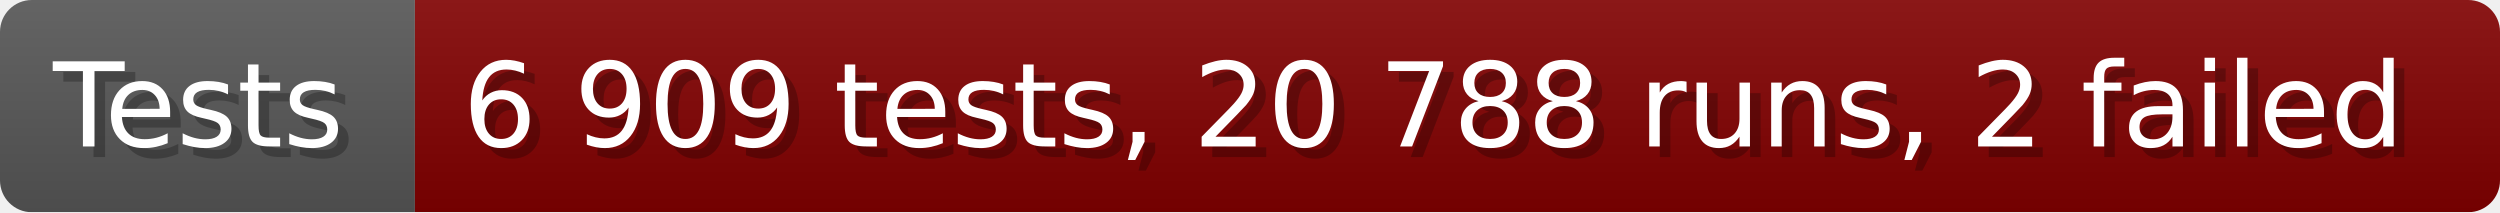
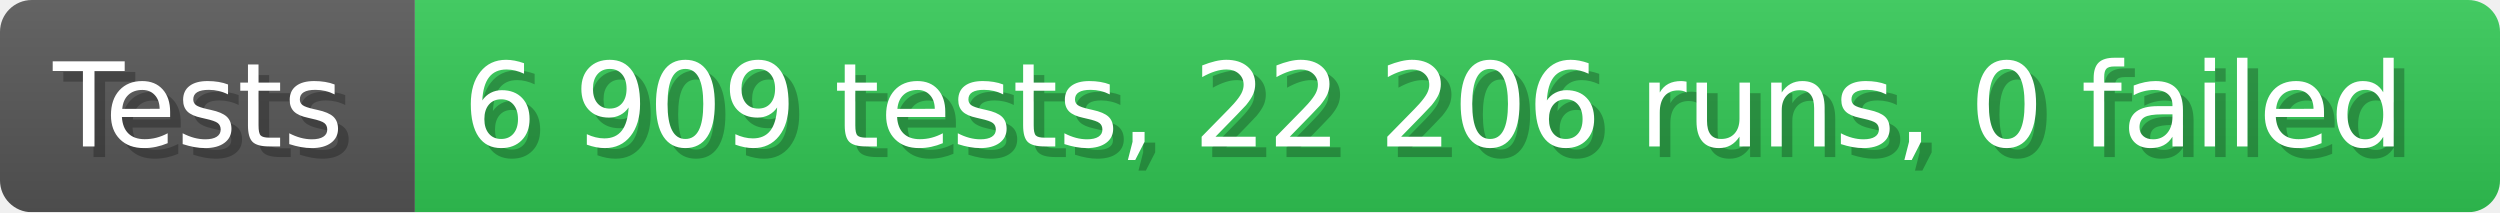
- <svg xmlns="http://www.w3.org/2000/svg" width="235.6" height="20" viewBox="0 0 2356 200" role="img" aria-label="Tests: 6 909 tests, 20 788 runs, 2 failed">
+ <svg xmlns="http://www.w3.org/2000/svg" width="235.6" height="20" viewBox="0 0 2356 200" role="img" aria-label="Tests: 6 909 tests, 22 206 runs, 0 failed">
  <linearGradient id="a" x2="0" y2="100%">
    <stop offset="0" stop-opacity=".1" stop-color="#EEE" />
    <stop offset="1" stop-opacity=".1" />
  </linearGradient>
  <mask id="m">
    <rect width="2356" height="200" rx="30" fill="#FFF" />
  </mask>
  <g mask="url(#m)">
    <rect width="391" height="200" fill="#555" />
-     <rect width="1965" height="200" fill="#800000" x="391" />
+     <rect width="1965" height="200" fill="#31c653" x="391" />
    <rect width="2356" height="200" fill="url(#a)" />
  </g>
  <g aria-hidden="true" fill="#fff" text-anchor="start" font-family="Verdana,DejaVu Sans,sans-serif" font-size="110">
    <text x="60" y="148" textLength="291" fill="#000" opacity="0.25">Tests</text>
    <text x="50" y="138" textLength="291">Tests</text>
-     <text x="446" y="148" textLength="1865" fill="#000" opacity="0.25">6 909 tests, 20 788 runs, 2 failed</text>
-     <text x="436" y="138" textLength="1865">6 909 tests, 20 788 runs, 2 failed</text>
+     <text x="446" y="148" textLength="1865" fill="#000" opacity="0.25">6 909 tests, 22 206 runs, 0 failed</text>
+     <text x="436" y="138" textLength="1865">6 909 tests, 22 206 runs, 0 failed</text>
  </g>
</svg>
